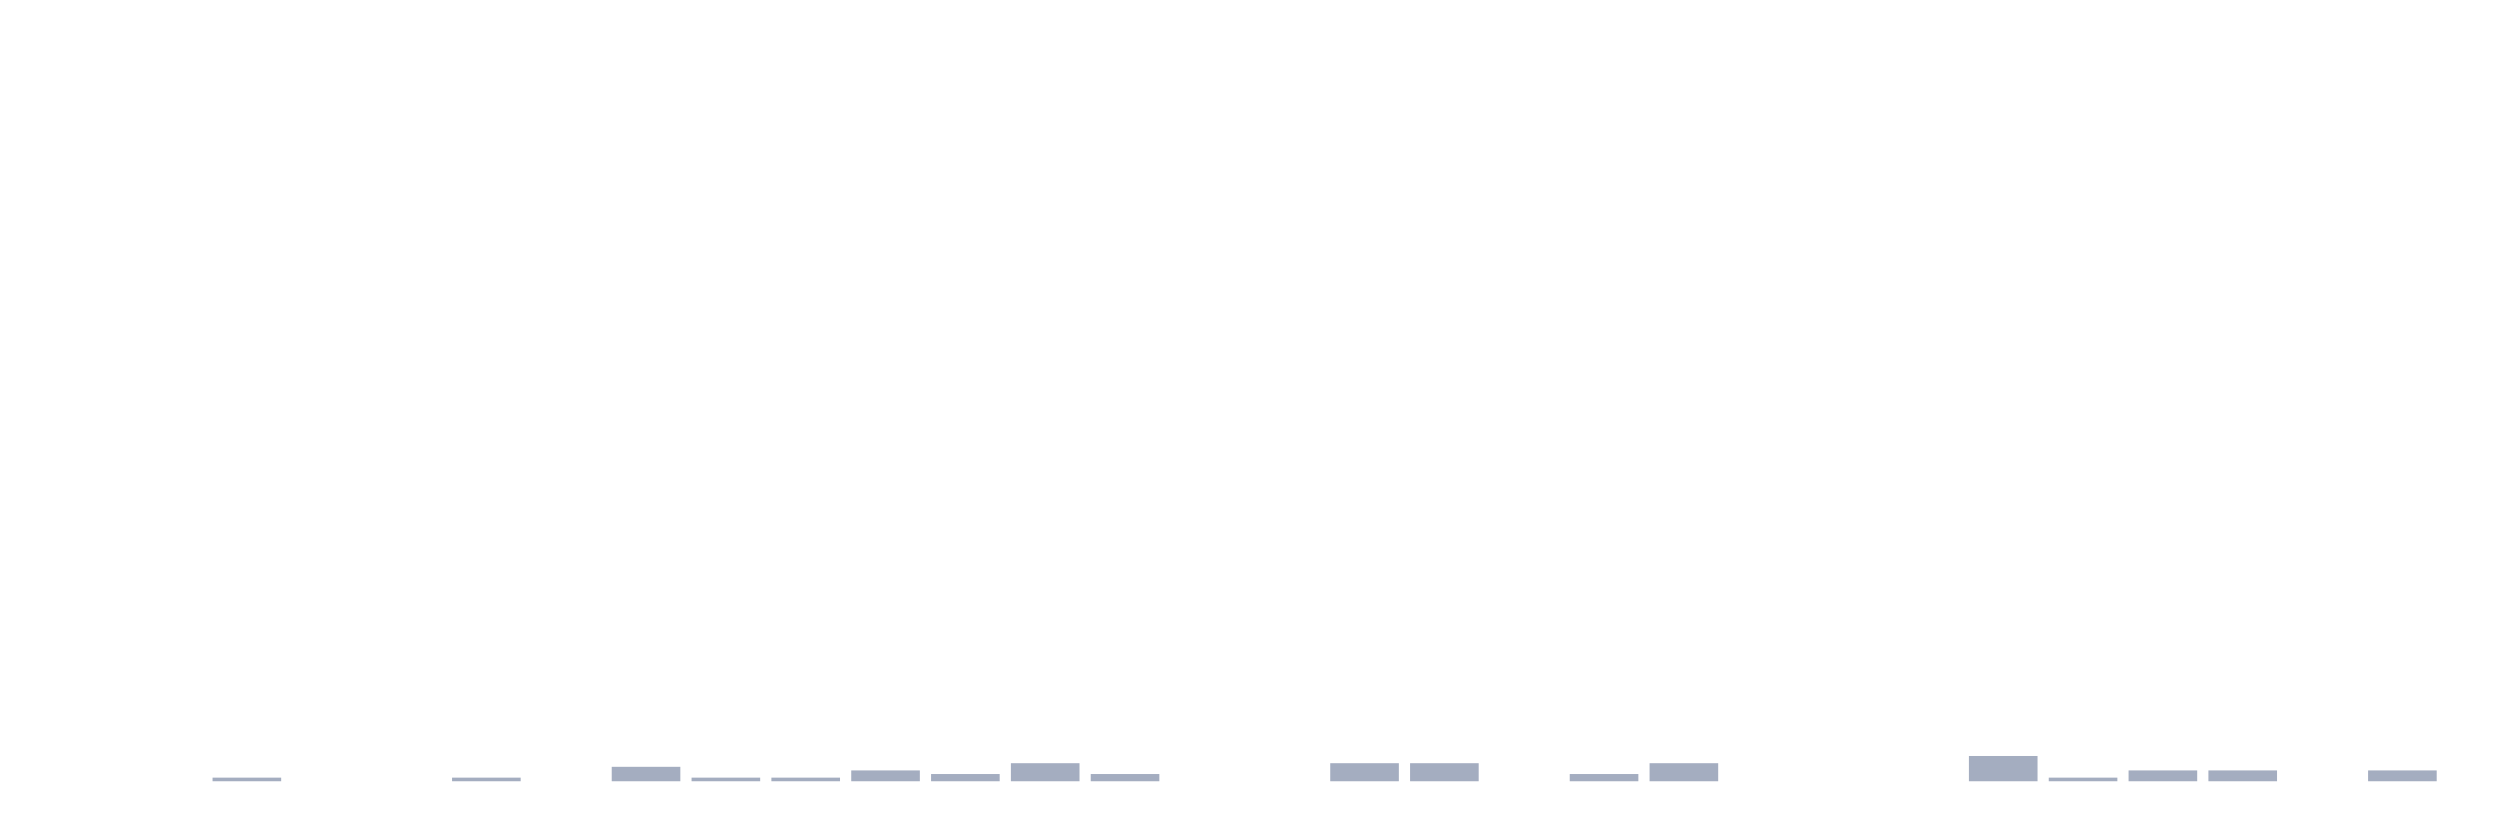
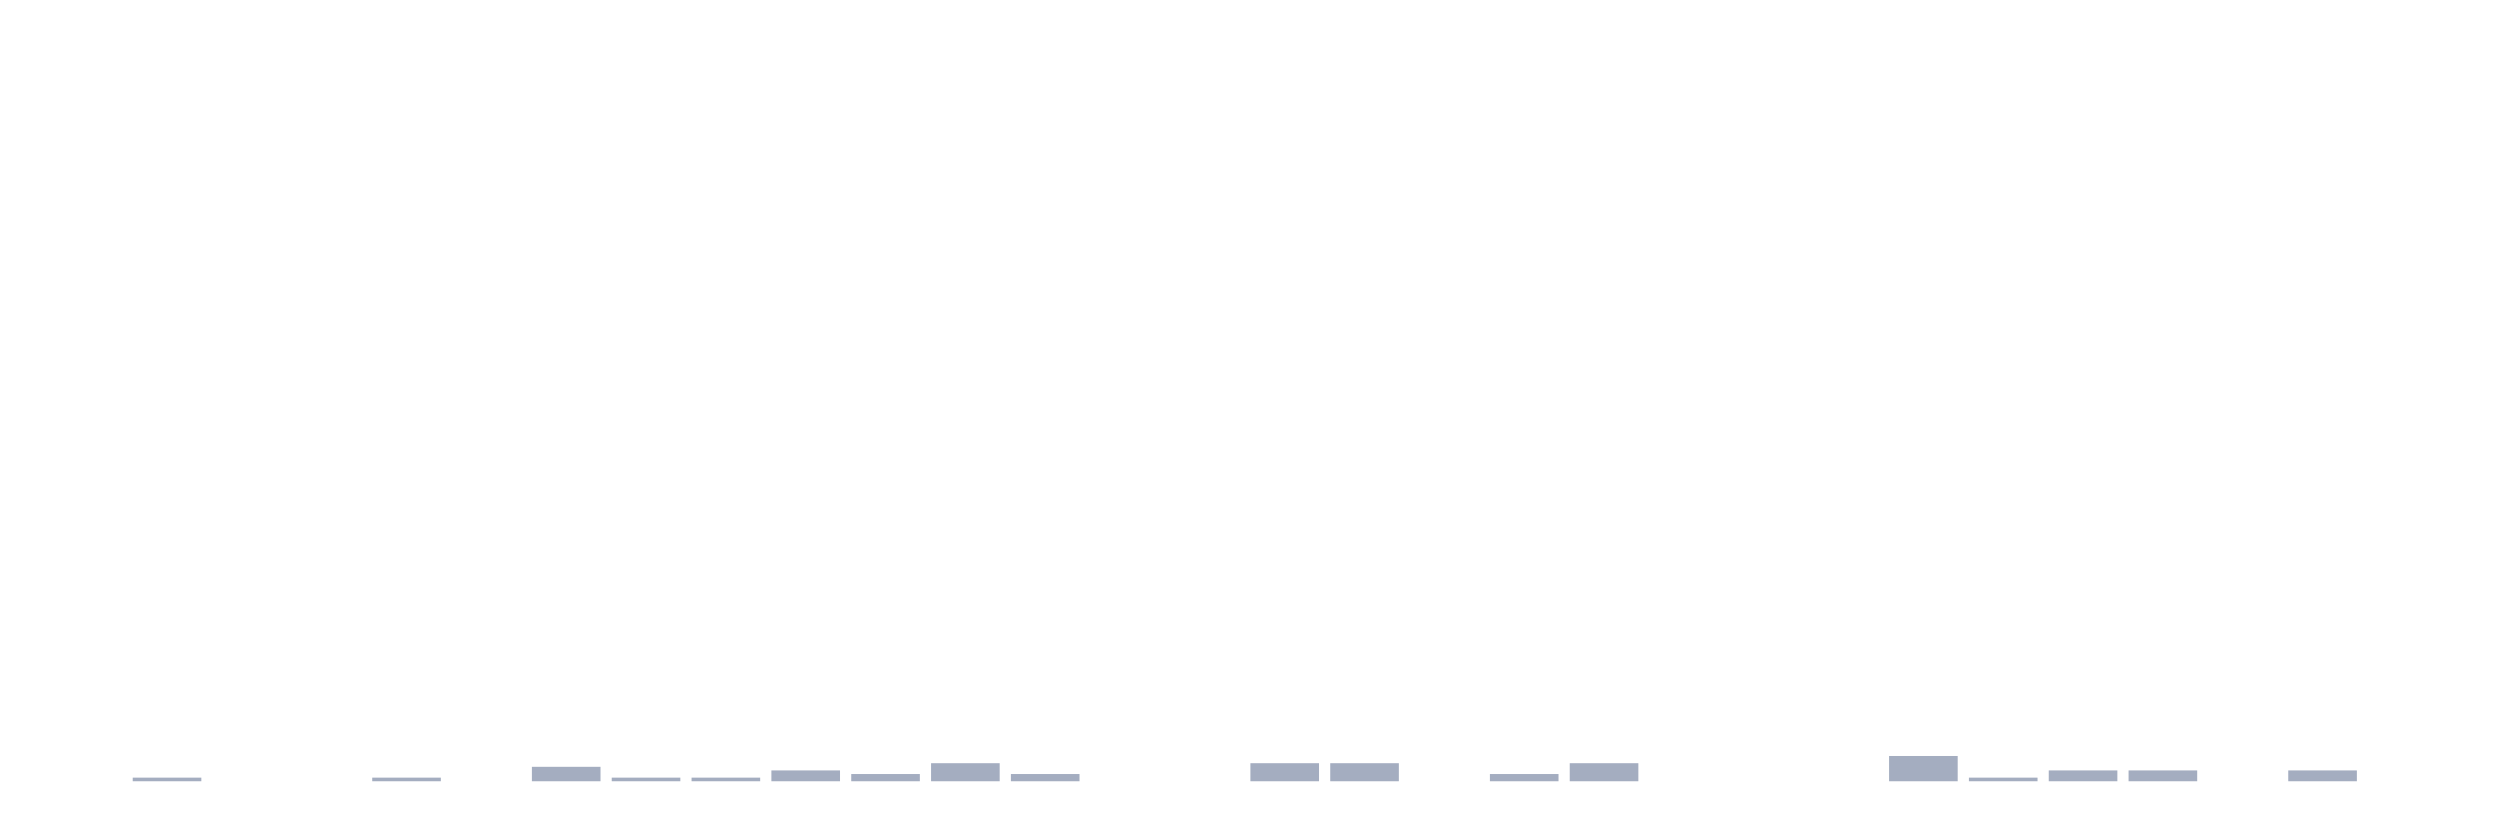
<svg xmlns="http://www.w3.org/2000/svg" viewBox="0 0 480 160">
  <g transform="translate(10,10)">
    <rect class="bar" x="0.153" width="13.175" y="140" height="0" fill="rgb(164,173,192)" />
-     <rect class="bar" x="15.482" width="13.175" y="140" height="0" fill="rgb(164,173,192)" />
-     <rect class="bar" x="30.81" width="13.175" y="139.307" height="0.693" fill="rgb(164,173,192)" />
+     <rect class="bar" x="15.482" width="13.175" y="139.307" height="0.693" fill="rgb(164,173,192)" />
+     <rect class="bar" x="30.81" width="13.175" y="140" height="0" fill="rgb(164,173,192)" />
    <rect class="bar" x="46.138" width="13.175" y="140" height="0" fill="rgb(164,173,192)" />
-     <rect class="bar" x="61.466" width="13.175" y="140" height="0" fill="rgb(164,173,192)" />
-     <rect class="bar" x="76.794" width="13.175" y="139.307" height="0.693" fill="rgb(164,173,192)" />
-     <rect class="bar" x="92.123" width="13.175" y="140" height="0" fill="rgb(164,173,192)" />
-     <rect class="bar" x="107.451" width="13.175" y="137.228" height="2.772" fill="rgb(164,173,192)" />
+     <rect class="bar" x="61.466" width="13.175" y="139.307" height="0.693" fill="rgb(164,173,192)" />
+     <rect class="bar" x="76.794" width="13.175" y="140" height="0" fill="rgb(164,173,192)" />
+     <rect class="bar" x="92.123" width="13.175" y="137.228" height="2.772" fill="rgb(164,173,192)" />
+     <rect class="bar" x="107.451" width="13.175" y="139.307" height="0.693" fill="rgb(164,173,192)" />
    <rect class="bar" x="122.779" width="13.175" y="139.307" height="0.693" fill="rgb(164,173,192)" />
-     <rect class="bar" x="138.107" width="13.175" y="139.307" height="0.693" fill="rgb(164,173,192)" />
-     <rect class="bar" x="153.436" width="13.175" y="137.921" height="2.079" fill="rgb(164,173,192)" />
-     <rect class="bar" x="168.764" width="13.175" y="138.614" height="1.386" fill="rgb(164,173,192)" />
-     <rect class="bar" x="184.092" width="13.175" y="136.535" height="3.465" fill="rgb(164,173,192)" />
-     <rect class="bar" x="199.42" width="13.175" y="138.614" height="1.386" fill="rgb(164,173,192)" />
+     <rect class="bar" x="138.107" width="13.175" y="137.921" height="2.079" fill="rgb(164,173,192)" />
+     <rect class="bar" x="153.436" width="13.175" y="138.614" height="1.386" fill="rgb(164,173,192)" />
+     <rect class="bar" x="168.764" width="13.175" y="136.535" height="3.465" fill="rgb(164,173,192)" />
+     <rect class="bar" x="184.092" width="13.175" y="138.614" height="1.386" fill="rgb(164,173,192)" />
+     <rect class="bar" x="199.42" width="13.175" y="140" height="0" fill="rgb(164,173,192)" />
    <rect class="bar" x="214.748" width="13.175" y="140" height="0" fill="rgb(164,173,192)" />
-     <rect class="bar" x="230.077" width="13.175" y="140" height="0" fill="rgb(164,173,192)" />
+     <rect class="bar" x="230.077" width="13.175" y="136.535" height="3.465" fill="rgb(164,173,192)" />
    <rect class="bar" x="245.405" width="13.175" y="136.535" height="3.465" fill="rgb(164,173,192)" />
-     <rect class="bar" x="260.733" width="13.175" y="136.535" height="3.465" fill="rgb(164,173,192)" />
-     <rect class="bar" x="276.061" width="13.175" y="140" height="0" fill="rgb(164,173,192)" />
-     <rect class="bar" x="291.39" width="13.175" y="138.614" height="1.386" fill="rgb(164,173,192)" />
-     <rect class="bar" x="306.718" width="13.175" y="136.535" height="3.465" fill="rgb(164,173,192)" />
+     <rect class="bar" x="260.733" width="13.175" y="140" height="0" fill="rgb(164,173,192)" />
+     <rect class="bar" x="276.061" width="13.175" y="138.614" height="1.386" fill="rgb(164,173,192)" />
+     <rect class="bar" x="291.39" width="13.175" y="136.535" height="3.465" fill="rgb(164,173,192)" />
+     <rect class="bar" x="306.718" width="13.175" y="140" height="0" fill="rgb(164,173,192)" />
    <rect class="bar" x="322.046" width="13.175" y="140" height="0" fill="rgb(164,173,192)" />
    <rect class="bar" x="337.374" width="13.175" y="140" height="0" fill="rgb(164,173,192)" />
-     <rect class="bar" x="352.702" width="13.175" y="140" height="0" fill="rgb(164,173,192)" />
-     <rect class="bar" x="368.031" width="13.175" y="135.149" height="4.851" fill="rgb(164,173,192)" />
-     <rect class="bar" x="383.359" width="13.175" y="139.307" height="0.693" fill="rgb(164,173,192)" />
+     <rect class="bar" x="352.702" width="13.175" y="135.149" height="4.851" fill="rgb(164,173,192)" />
+     <rect class="bar" x="368.031" width="13.175" y="139.307" height="0.693" fill="rgb(164,173,192)" />
+     <rect class="bar" x="383.359" width="13.175" y="137.921" height="2.079" fill="rgb(164,173,192)" />
    <rect class="bar" x="398.687" width="13.175" y="137.921" height="2.079" fill="rgb(164,173,192)" />
-     <rect class="bar" x="414.015" width="13.175" y="137.921" height="2.079" fill="rgb(164,173,192)" />
-     <rect class="bar" x="429.344" width="13.175" y="140" height="0" fill="rgb(164,173,192)" />
-     <rect class="bar" x="444.672" width="13.175" y="137.921" height="2.079" fill="rgb(164,173,192)" />
+     <rect class="bar" x="414.015" width="13.175" y="140" height="0" fill="rgb(164,173,192)" />
+     <rect class="bar" x="429.344" width="13.175" y="137.921" height="2.079" fill="rgb(164,173,192)" />
+     <rect class="bar" x="444.672" width="13.175" y="140" height="0" fill="rgb(164,173,192)" />
  </g>
</svg>
